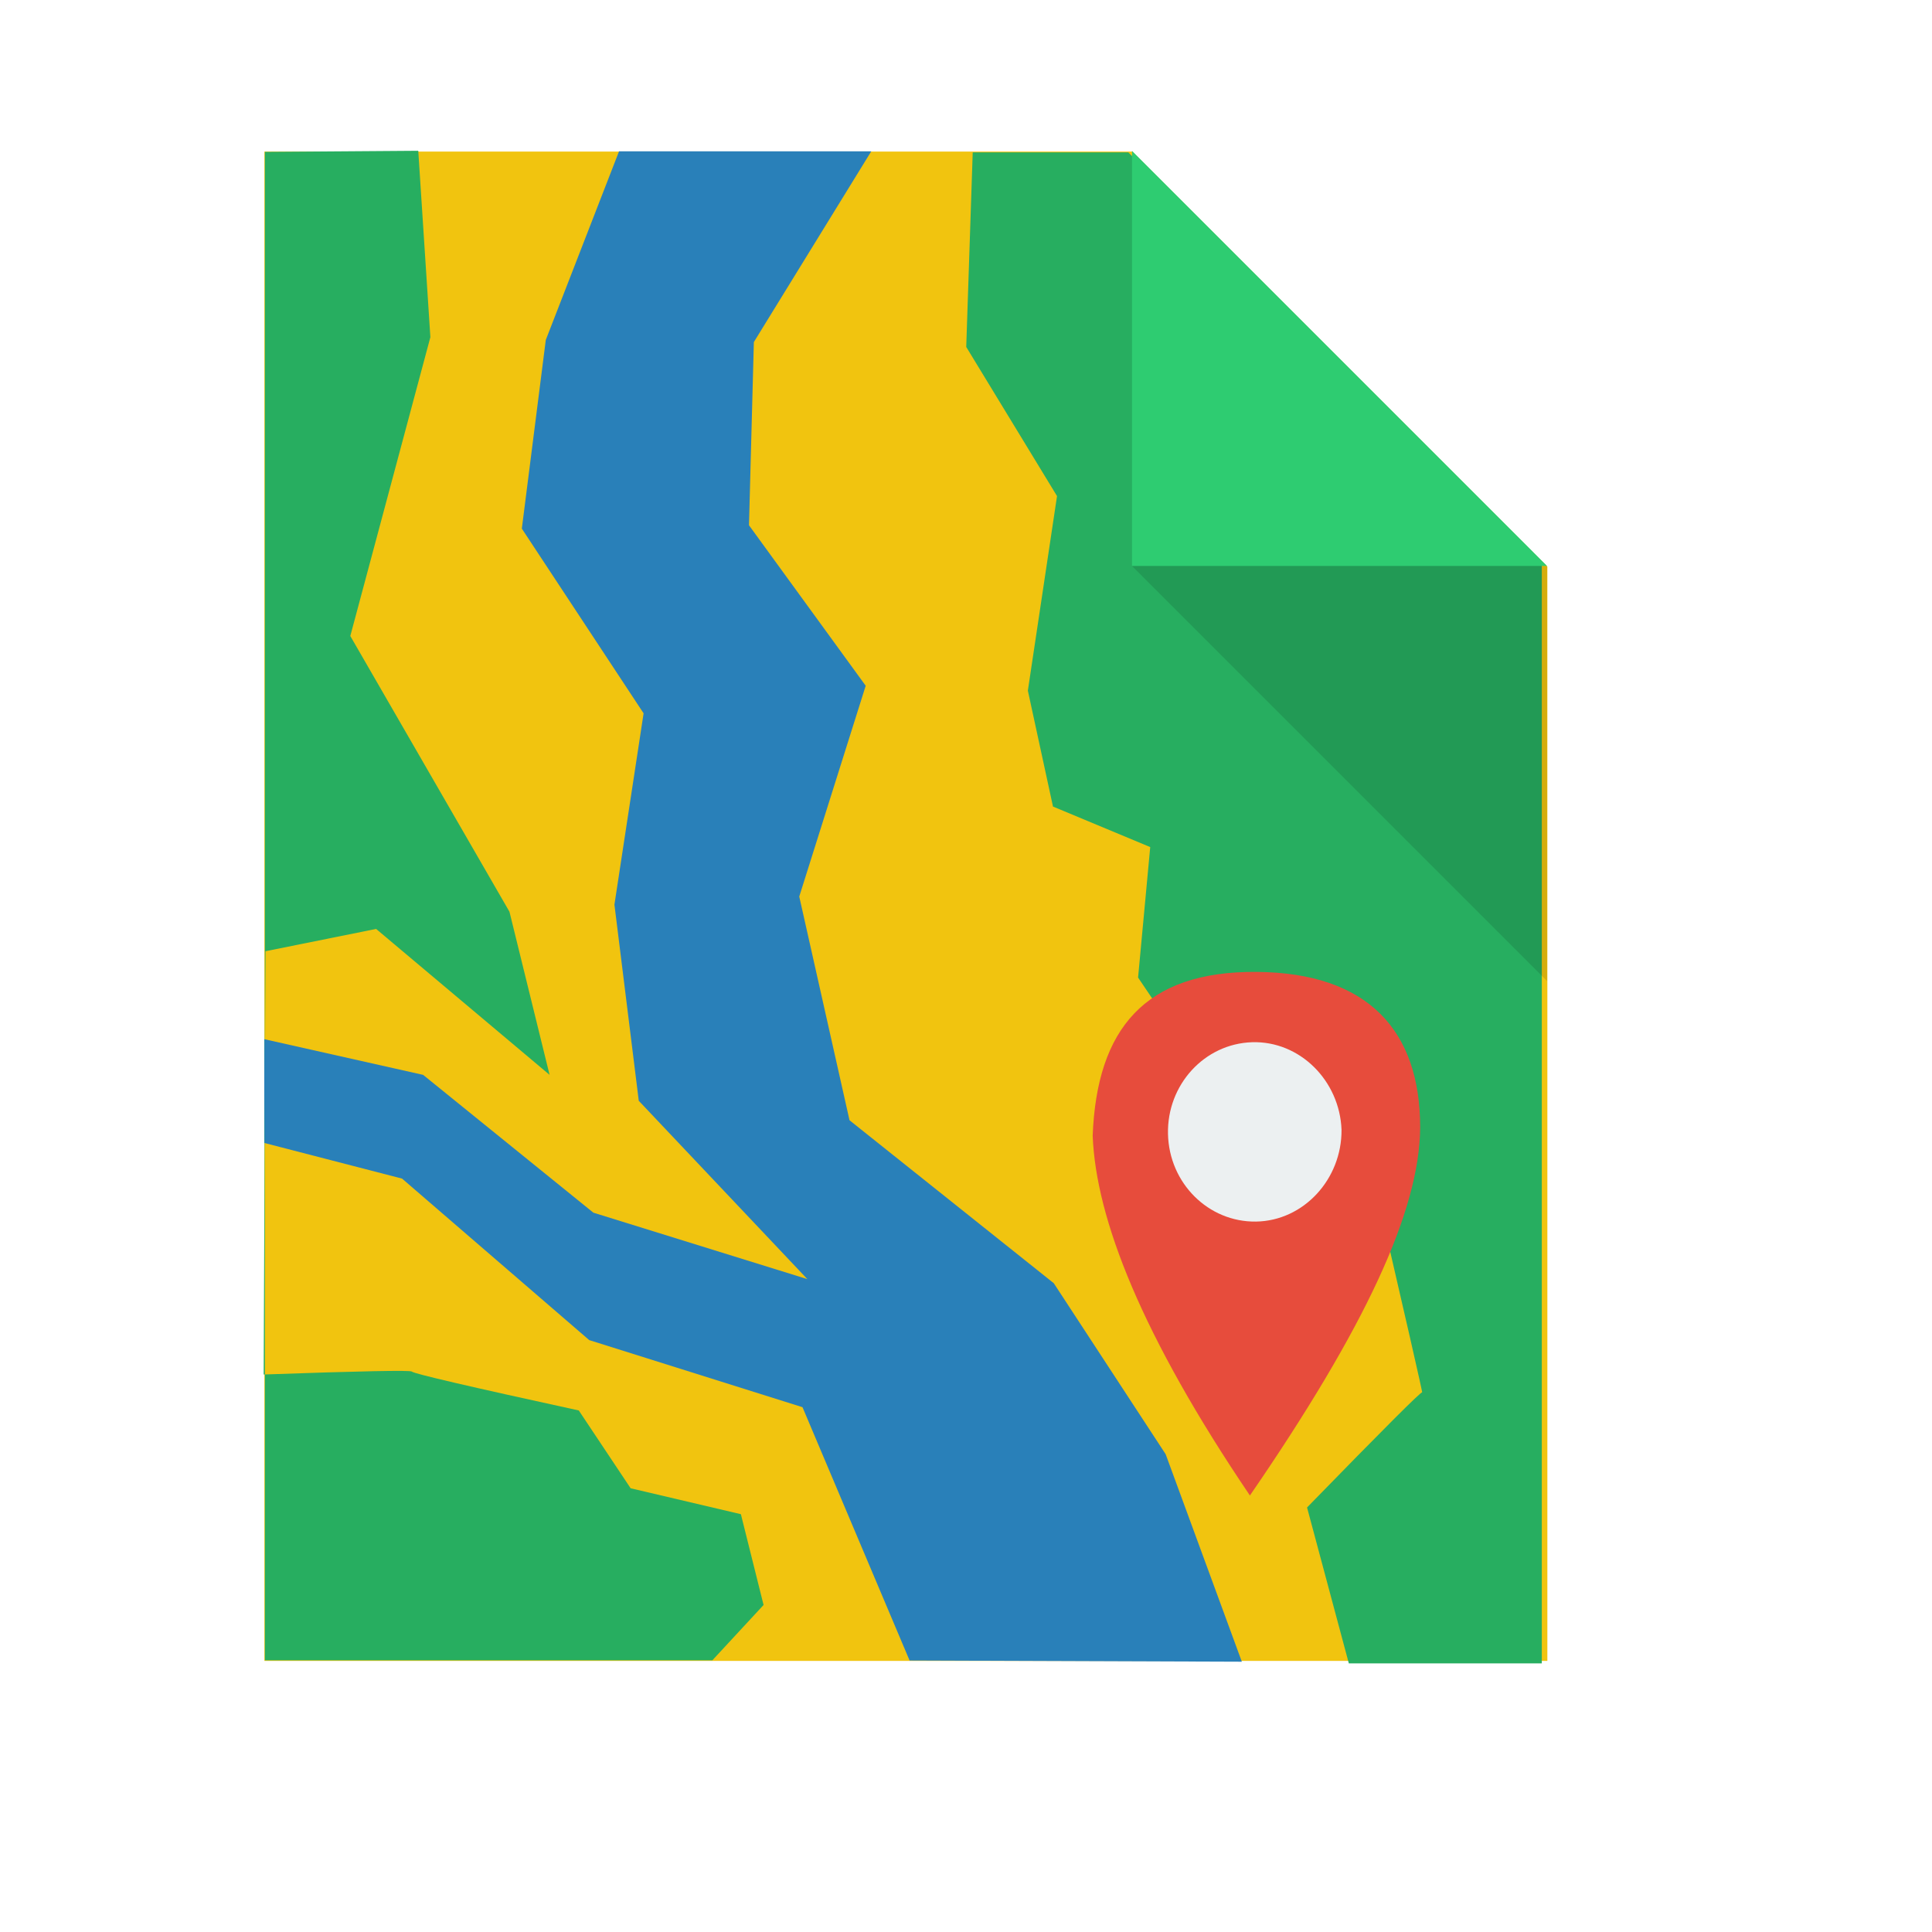
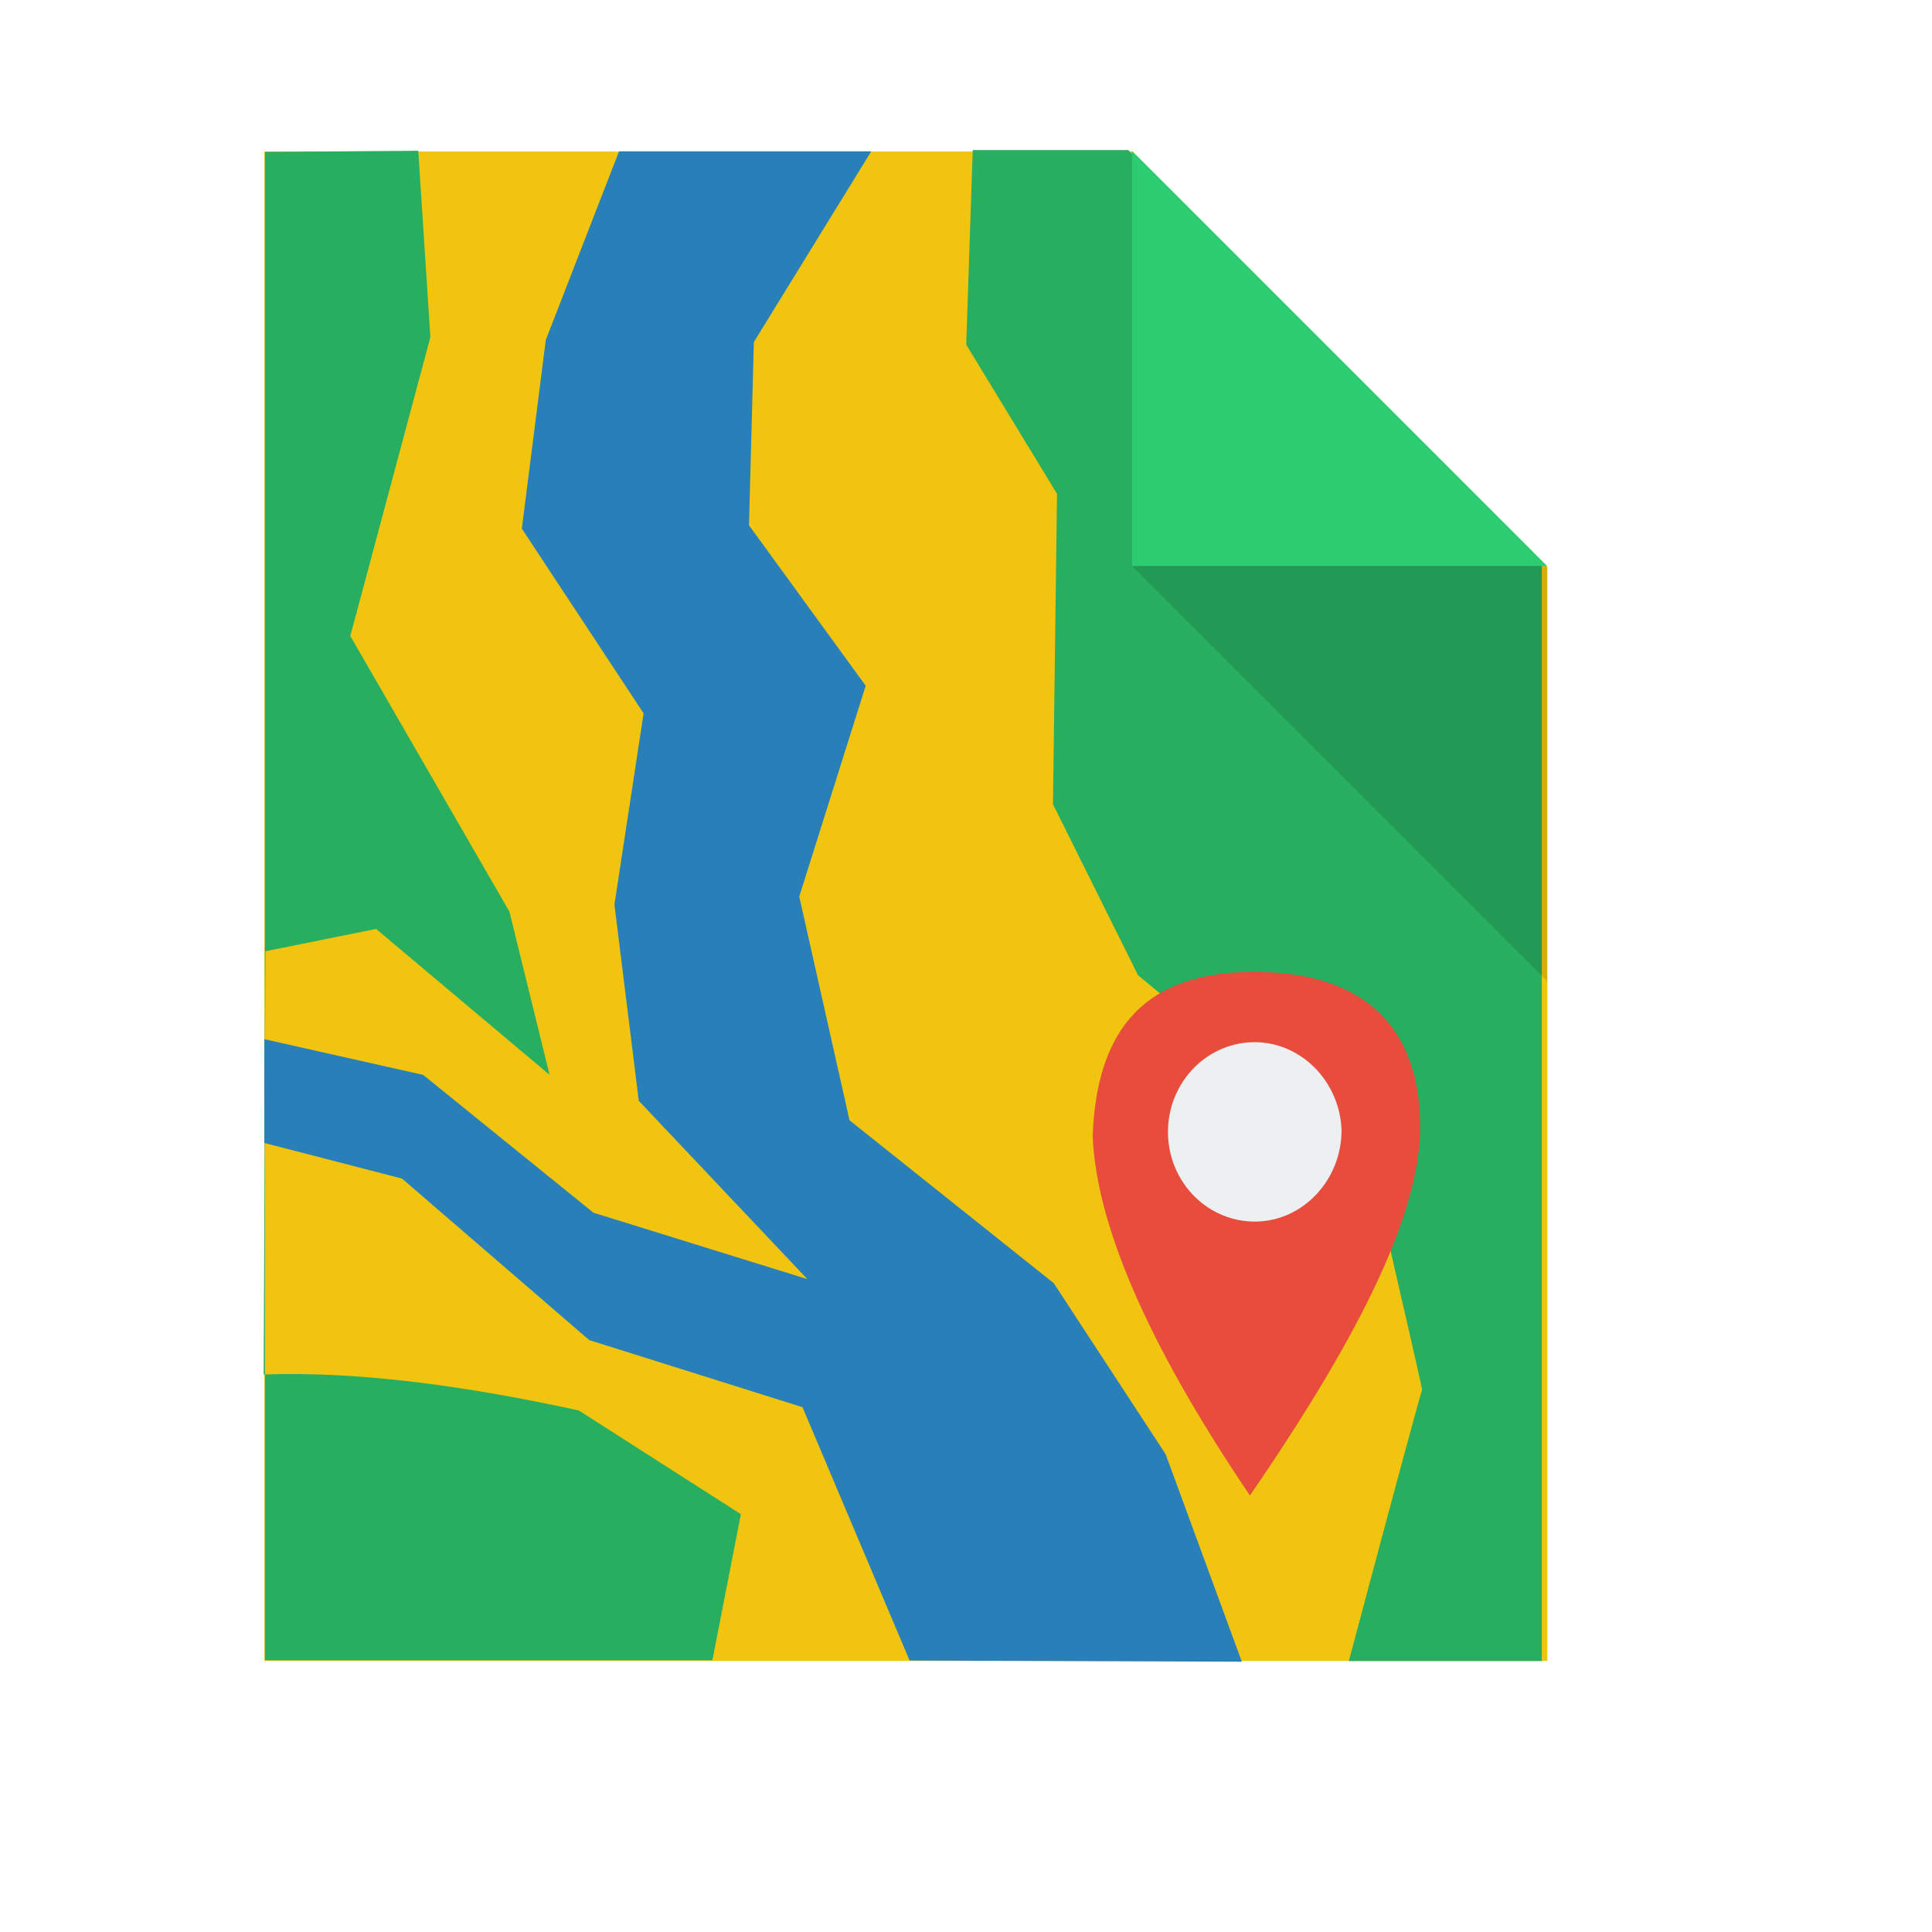
<svg xmlns="http://www.w3.org/2000/svg" width="38.4pt" height="38.4pt">
  <defs />
  <g id="layer1">
    <path id="rect4090" transform="translate(7.00674, 4.01618)" fill="#f1c40f" d="M0 0L0 40L34 40L34 11L23 0Z" />
-     <path id="shape0" transform="translate(25.6062, 4.03856)" fill="#27ae60" fill-rule="evenodd" stroke="#003bc3" stroke-width="0" stroke-linecap="square" stroke-linejoin="bevel" d="M0.172 0L4.296 0L15.253 10.956L15.253 40.042L10.139 40.042L9.032 35.911C11.046 33.844 12.062 32.827 12.082 32.861C12.102 32.895 11.655 30.935 10.741 26.981L6.616 24.919L4.554 21.868L4.876 18.41L2.299 17.336L1.633 14.264L2.406 9.108L0 5.156Z" />
+     <path id="shape0" transform="translate(25.6062, 3.9778)" fill="#27ae60" fill-rule="evenodd" stroke="#003bc3" stroke-width="0" stroke-linecap="square" stroke-linejoin="bevel" d="M0.172 0L4.296 0L15.253 10.956L15.253 40.042L10.139 40.042C11.421 35.232 12.069 32.839 12.082 32.861C12.102 32.895 11.655 30.935 10.741 26.981L4.554 21.868L2.299 17.336L2.406 9.108L0 5.156Z" />
    <path id="path4151" transform="matrix(3.54331 0 0 3.54331 29.9999 3.99986)" fill="#2ecc71" d="M0 0L0 3.104L3.104 3.104Z" />
    <path id="path4252" transform="matrix(3.54331 0 0 3.54331 29.9999 15)" fill="#000000" fill-opacity="0.118" d="M3.104 3.104L3.104 0L0 0Z" />
    <path id="shape1" transform="translate(7.00304, 4.01013)" fill="#2980b9" fill-rule="evenodd" stroke="#003bc3" stroke-width="0" stroke-linecap="square" stroke-linejoin="bevel" d="M9.402 0L16.086 2.7766e-15L12.975 5.055L12.846 9.91L15.939 14.163L14.178 19.749L15.51 25.678L20.923 29.996L23.888 34.528L25.907 40.027L17.102 39.995L14.264 33.282L8.612 31.504L3.652 27.224L0 26.279L0 23.529L4.21 24.475L8.722 28.127L14.393 29.888L9.925 25.162L9.28 19.963L10.053 14.894L6.826 9.999L7.461 4.999Z" />
-     <path id="shape2" transform="translate(6.98734, 3.9956)" fill="#27ae60" fill-rule="evenodd" stroke="#003bc3" stroke-width="0" stroke-linecap="square" stroke-linejoin="bevel" d="M0.033 40.004L0.033 0.03L4.097 0L4.418 4.94L2.296 12.859L6.514 20.166L7.577 24.489L2.98 20.622L0.048 21.213L0 32.43C2.579 32.339 3.887 32.313 3.925 32.352C3.983 32.409 5.458 32.752 8.351 33.383L9.725 35.445L12.647 36.132L13.248 38.538L11.891 40.004Z" />
+     <path id="shape2" transform="translate(6.98734, 3.9956)" fill="#27ae60" fill-rule="evenodd" stroke="#003bc3" stroke-width="0" stroke-linecap="square" stroke-linejoin="bevel" d="M0.033 40.004L0.033 0.03L4.097 0L4.418 4.94L2.296 12.859L6.514 20.166L7.577 24.489L2.98 20.622L0.048 21.213L0 32.43C2.579 32.339 5.458 32.752 8.351 33.383L12.647 36.132L11.891 40.004Z" />
    <path id="shape3" transform="matrix(-3.14419e-17 1 -1 -3.14419e-17 37.636 25.7563)" fill="#e74c3c" fill-rule="evenodd" stroke="#003bc3" stroke-width="0" stroke-linecap="square" stroke-linejoin="bevel" d="M0 4.339C0.022 1.381 1.555 -0.001 4.125 1.80513e-07C6.335 0.017 9.428 1.456 13.876 4.512C9.638 7.379 6.546 8.593 4.34 8.679C1.512 8.568 -0.022 7.297 0 4.339Z" />
    <path id="shape4" transform="translate(30.952, 27.619)" fill="#ecf0f1" fill-rule="evenodd" stroke="#003bc3" stroke-width="0" stroke-linecap="square" stroke-linejoin="miter" stroke-miterlimit="2.013" d="M2.229 0.001C0.967 0.041 -0.028 1.127 0.001 2.432C0.03 3.737 1.072 4.773 2.335 4.754C3.599 4.734 4.609 3.628 4.6 2.322C4.551 1.018 3.492 -0.039 2.229 0.001Z" />
  </g>
</svg>
